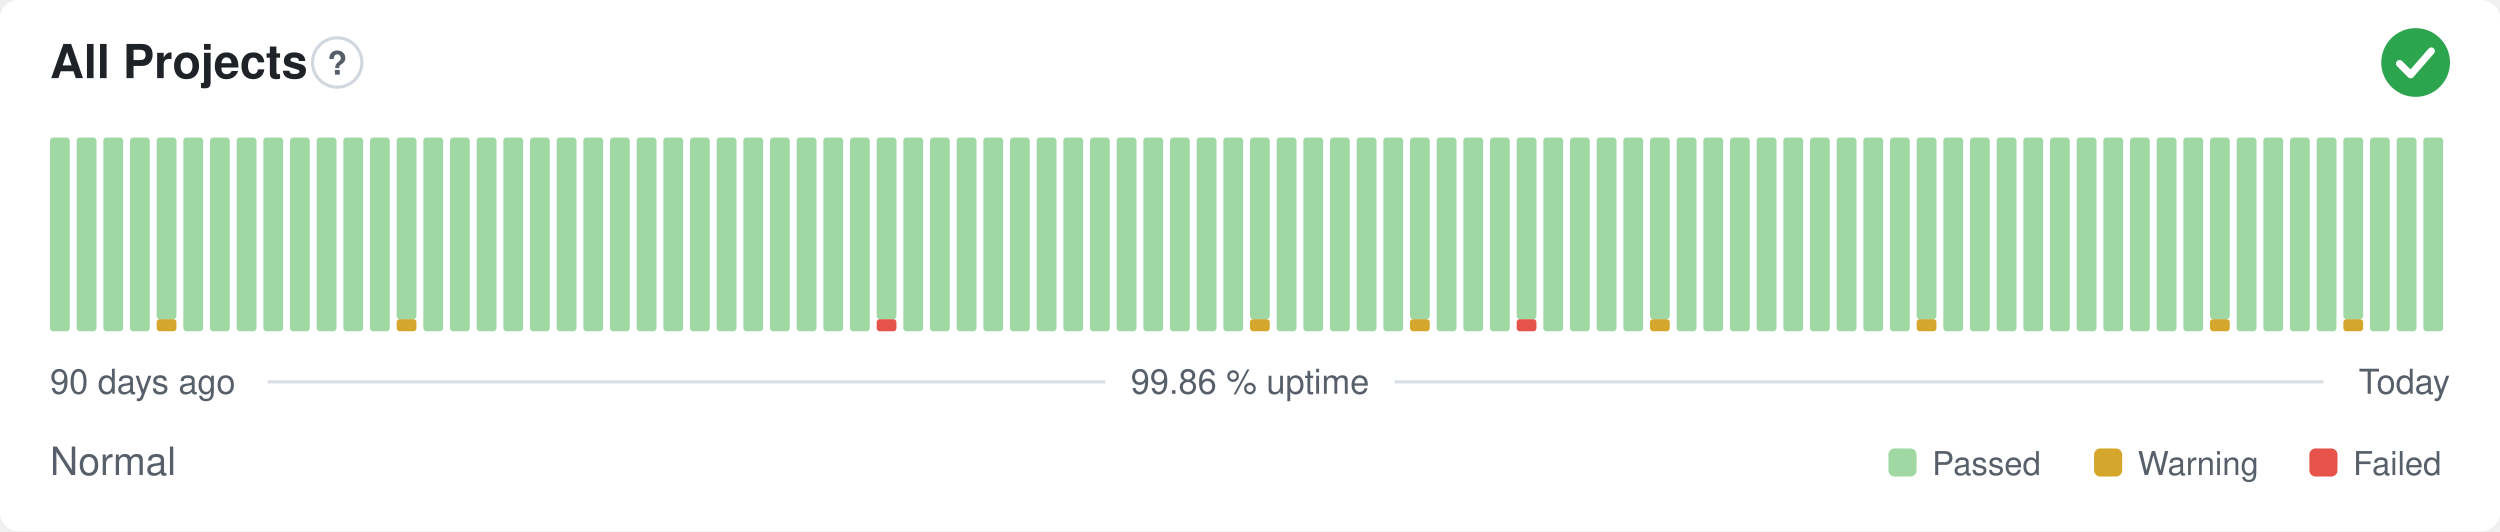
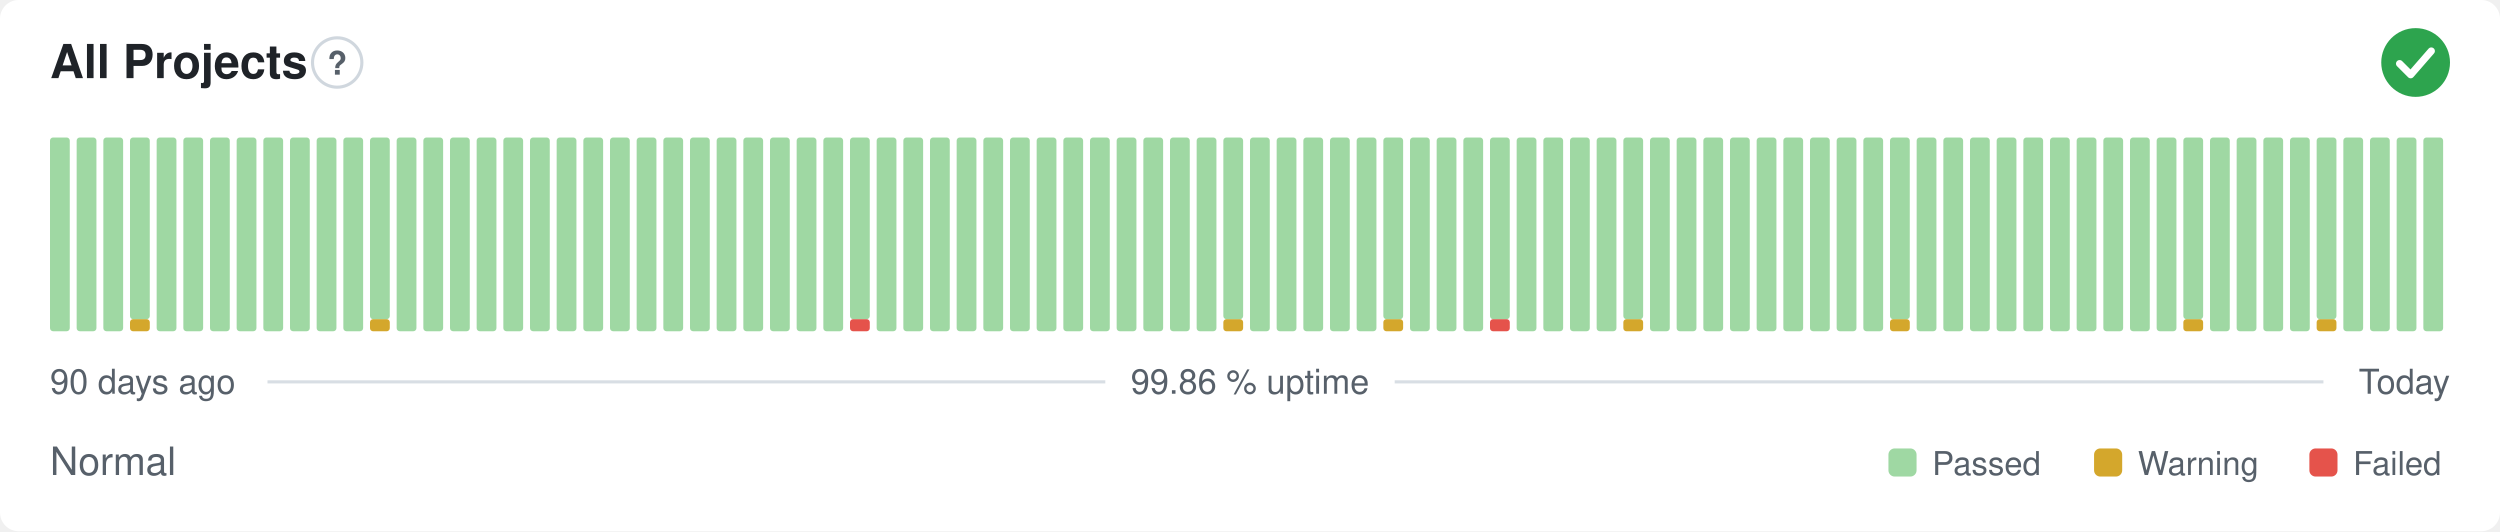
<svg xmlns="http://www.w3.org/2000/svg" width="800" height="170" viewBox="0 0 800 170" role="img" aria-label="All Projects: Normal, 99.86 % uptime over the last 90 days" font-family="-apple-system,BlinkMacSystemFont,'Segoe UI',Helvetica,Arial,sans-serif">
  <style>
    @media (prefers-color-scheme: dark) {
      .bg { fill: #0d1117 }
      .title { fill: #e6edf3 }
      .muted { fill: #8b949e }
      .hint { stroke: #30363d }
      .rule { stroke: #30363d }
      .nodata { fill: #21262d }
    }
  </style>
  <rect class="bg" width="800" height="170" rx="6" fill="#ffffff" />
  <text class="title" x="16" y="25" font-size="15" font-weight="600" fill="#1f2328">All Projects</text>
  <circle class="hint" cx="107.9" cy="20" r="7.9" fill="none" stroke="#d0d7de" stroke-width="1" />
  <text class="muted" x="107.9" y="23.9" text-anchor="middle" font-size="10.4" font-weight="700" fill="#57606a">?</text>
  <circle cx="773" cy="20" r="11" fill="#2da44e" />
  <path d="M767.87 20.37l3.54 3.54 6.60 -7.58" fill="none" stroke="#fff" stroke-width="2.31" stroke-linecap="round" stroke-linejoin="round" />
  <rect x="16.00" y="44.00" width="6.33" height="62.00" rx="1" fill="#9fd8a3" />
  <rect x="24.53" y="44.00" width="6.33" height="62.00" rx="1" fill="#9fd8a3" />
  <rect x="33.07" y="44.00" width="6.33" height="62.00" rx="1" fill="#9fd8a3" />
-   <rect x="41.60" y="44.00" width="6.33" height="62.00" rx="1" fill="#9fd8a3" />
-   <rect x="50.13" y="102.13" width="6.33" height="3.88" rx="1" fill="#d4a72c" />
-   <rect x="50.13" y="44.00" width="6.33" height="58.13" rx="1" fill="#9fd8a3" />
+   <rect x="41.60" y="102.13" width="6.33" height="3.88" rx="1" fill="#d4a72c" />
+   <rect x="41.60" y="44.00" width="6.33" height="58.13" rx="1" fill="#9fd8a3" />
+   <rect x="50.13" y="44.00" width="6.33" height="62.00" rx="1" fill="#9fd8a3" />
  <rect x="58.67" y="44.00" width="6.33" height="62.00" rx="1" fill="#9fd8a3" />
  <rect x="67.20" y="44.00" width="6.33" height="62.00" rx="1" fill="#9fd8a3" />
  <rect x="75.73" y="44.00" width="6.33" height="62.00" rx="1" fill="#9fd8a3" />
  <rect x="84.27" y="44.00" width="6.33" height="62.00" rx="1" fill="#9fd8a3" />
  <rect x="92.80" y="44.00" width="6.33" height="62.00" rx="1" fill="#9fd8a3" />
  <rect x="101.33" y="44.00" width="6.33" height="62.00" rx="1" fill="#9fd8a3" />
  <rect x="109.87" y="44.00" width="6.33" height="62.00" rx="1" fill="#9fd8a3" />
-   <rect x="118.40" y="44.00" width="6.33" height="62.00" rx="1" fill="#9fd8a3" />
-   <rect x="126.93" y="102.13" width="6.33" height="3.88" rx="1" fill="#d4a72c" />
-   <rect x="126.93" y="44.00" width="6.33" height="58.13" rx="1" fill="#9fd8a3" />
+   <rect x="118.40" y="102.13" width="6.33" height="3.88" rx="1" fill="#d4a72c" />
+   <rect x="118.40" y="44.00" width="6.33" height="58.13" rx="1" fill="#9fd8a3" />
+   <rect x="126.93" y="44.00" width="6.33" height="62.00" rx="1" fill="#9fd8a3" />
  <rect x="135.47" y="44.00" width="6.33" height="62.00" rx="1" fill="#9fd8a3" />
  <rect x="144.00" y="44.00" width="6.33" height="62.00" rx="1" fill="#9fd8a3" />
  <rect x="152.53" y="44.00" width="6.33" height="62.00" rx="1" fill="#9fd8a3" />
  <rect x="161.07" y="44.00" width="6.33" height="62.00" rx="1" fill="#9fd8a3" />
  <rect x="169.60" y="44.00" width="6.33" height="62.00" rx="1" fill="#9fd8a3" />
  <rect x="178.13" y="44.00" width="6.33" height="62.00" rx="1" fill="#9fd8a3" />
  <rect x="186.67" y="44.00" width="6.33" height="62.00" rx="1" fill="#9fd8a3" />
  <rect x="195.20" y="44.00" width="6.33" height="62.00" rx="1" fill="#9fd8a3" />
  <rect x="203.73" y="44.00" width="6.33" height="62.00" rx="1" fill="#9fd8a3" />
  <rect x="212.27" y="44.00" width="6.33" height="62.00" rx="1" fill="#9fd8a3" />
  <rect x="220.80" y="44.00" width="6.33" height="62.00" rx="1" fill="#9fd8a3" />
  <rect x="229.33" y="44.00" width="6.33" height="62.00" rx="1" fill="#9fd8a3" />
  <rect x="237.87" y="44.00" width="6.33" height="62.00" rx="1" fill="#9fd8a3" />
  <rect x="246.40" y="44.00" width="6.33" height="62.00" rx="1" fill="#9fd8a3" />
  <rect x="254.93" y="44.00" width="6.33" height="62.00" rx="1" fill="#9fd8a3" />
  <rect x="263.47" y="44.00" width="6.33" height="62.00" rx="1" fill="#9fd8a3" />
-   <rect x="272.00" y="44.00" width="6.33" height="62.00" rx="1" fill="#9fd8a3" />
-   <rect x="280.53" y="102.13" width="6.33" height="3.88" rx="1" fill="#e5534b" />
-   <rect x="280.53" y="44.00" width="6.33" height="58.13" rx="1" fill="#9fd8a3" />
+   <rect x="272.00" y="102.13" width="6.33" height="3.88" rx="1" fill="#e5534b" />
+   <rect x="272.00" y="44.00" width="6.33" height="58.13" rx="1" fill="#9fd8a3" />
+   <rect x="280.53" y="44.00" width="6.33" height="62.00" rx="1" fill="#9fd8a3" />
  <rect x="289.07" y="44.00" width="6.33" height="62.00" rx="1" fill="#9fd8a3" />
  <rect x="297.60" y="44.00" width="6.33" height="62.00" rx="1" fill="#9fd8a3" />
  <rect x="306.13" y="44.00" width="6.33" height="62.00" rx="1" fill="#9fd8a3" />
  <rect x="314.67" y="44.00" width="6.33" height="62.00" rx="1" fill="#9fd8a3" />
  <rect x="323.20" y="44.00" width="6.33" height="62.00" rx="1" fill="#9fd8a3" />
  <rect x="331.73" y="44.00" width="6.33" height="62.00" rx="1" fill="#9fd8a3" />
  <rect x="340.27" y="44.00" width="6.33" height="62.00" rx="1" fill="#9fd8a3" />
  <rect x="348.80" y="44.00" width="6.33" height="62.00" rx="1" fill="#9fd8a3" />
  <rect x="357.33" y="44.00" width="6.33" height="62.00" rx="1" fill="#9fd8a3" />
  <rect x="365.87" y="44.00" width="6.33" height="62.00" rx="1" fill="#9fd8a3" />
  <rect x="374.40" y="44.00" width="6.33" height="62.00" rx="1" fill="#9fd8a3" />
  <rect x="382.93" y="44.00" width="6.33" height="62.00" rx="1" fill="#9fd8a3" />
-   <rect x="391.47" y="44.00" width="6.33" height="62.00" rx="1" fill="#9fd8a3" />
-   <rect x="400.00" y="102.13" width="6.33" height="3.88" rx="1" fill="#d4a72c" />
-   <rect x="400.00" y="44.00" width="6.33" height="58.13" rx="1" fill="#9fd8a3" />
+   <rect x="391.47" y="102.13" width="6.33" height="3.88" rx="1" fill="#d4a72c" />
+   <rect x="391.47" y="44.00" width="6.33" height="58.13" rx="1" fill="#9fd8a3" />
+   <rect x="400.00" y="44.00" width="6.33" height="62.00" rx="1" fill="#9fd8a3" />
  <rect x="408.53" y="44.00" width="6.33" height="62.00" rx="1" fill="#9fd8a3" />
  <rect x="417.07" y="44.00" width="6.33" height="62.00" rx="1" fill="#9fd8a3" />
  <rect x="425.60" y="44.00" width="6.33" height="62.00" rx="1" fill="#9fd8a3" />
  <rect x="434.13" y="44.00" width="6.33" height="62.00" rx="1" fill="#9fd8a3" />
-   <rect x="442.67" y="44.00" width="6.33" height="62.00" rx="1" fill="#9fd8a3" />
-   <rect x="451.20" y="102.13" width="6.33" height="3.88" rx="1" fill="#d4a72c" />
-   <rect x="451.20" y="44.00" width="6.33" height="58.13" rx="1" fill="#9fd8a3" />
+   <rect x="442.67" y="102.13" width="6.33" height="3.88" rx="1" fill="#d4a72c" />
+   <rect x="442.67" y="44.00" width="6.33" height="58.13" rx="1" fill="#9fd8a3" />
+   <rect x="451.20" y="44.00" width="6.33" height="62.00" rx="1" fill="#9fd8a3" />
  <rect x="459.73" y="44.00" width="6.33" height="62.00" rx="1" fill="#9fd8a3" />
  <rect x="468.27" y="44.00" width="6.33" height="62.00" rx="1" fill="#9fd8a3" />
-   <rect x="476.80" y="44.00" width="6.33" height="62.00" rx="1" fill="#9fd8a3" />
-   <rect x="485.33" y="102.13" width="6.33" height="3.88" rx="1" fill="#e5534b" />
-   <rect x="485.33" y="44.00" width="6.33" height="58.13" rx="1" fill="#9fd8a3" />
+   <rect x="476.80" y="102.13" width="6.33" height="3.88" rx="1" fill="#e5534b" />
+   <rect x="476.80" y="44.00" width="6.33" height="58.13" rx="1" fill="#9fd8a3" />
+   <rect x="485.33" y="44.00" width="6.33" height="62.00" rx="1" fill="#9fd8a3" />
  <rect x="493.87" y="44.00" width="6.33" height="62.00" rx="1" fill="#9fd8a3" />
  <rect x="502.40" y="44.00" width="6.33" height="62.00" rx="1" fill="#9fd8a3" />
  <rect x="510.93" y="44.00" width="6.33" height="62.00" rx="1" fill="#9fd8a3" />
-   <rect x="519.47" y="44.00" width="6.33" height="62.00" rx="1" fill="#9fd8a3" />
-   <rect x="528.00" y="102.13" width="6.33" height="3.88" rx="1" fill="#d4a72c" />
-   <rect x="528.00" y="44.00" width="6.33" height="58.13" rx="1" fill="#9fd8a3" />
+   <rect x="519.47" y="102.13" width="6.33" height="3.88" rx="1" fill="#d4a72c" />
+   <rect x="519.47" y="44.00" width="6.33" height="58.13" rx="1" fill="#9fd8a3" />
+   <rect x="528.00" y="44.00" width="6.33" height="62.00" rx="1" fill="#9fd8a3" />
  <rect x="536.53" y="44.00" width="6.33" height="62.00" rx="1" fill="#9fd8a3" />
  <rect x="545.07" y="44.00" width="6.33" height="62.00" rx="1" fill="#9fd8a3" />
  <rect x="553.60" y="44.00" width="6.33" height="62.00" rx="1" fill="#9fd8a3" />
  <rect x="562.13" y="44.00" width="6.33" height="62.00" rx="1" fill="#9fd8a3" />
  <rect x="570.67" y="44.00" width="6.33" height="62.00" rx="1" fill="#9fd8a3" />
  <rect x="579.20" y="44.00" width="6.33" height="62.00" rx="1" fill="#9fd8a3" />
  <rect x="587.73" y="44.00" width="6.33" height="62.00" rx="1" fill="#9fd8a3" />
  <rect x="596.27" y="44.00" width="6.33" height="62.00" rx="1" fill="#9fd8a3" />
-   <rect x="604.80" y="44.00" width="6.33" height="62.00" rx="1" fill="#9fd8a3" />
-   <rect x="613.33" y="102.13" width="6.33" height="3.88" rx="1" fill="#d4a72c" />
-   <rect x="613.33" y="44.00" width="6.33" height="58.13" rx="1" fill="#9fd8a3" />
+   <rect x="604.80" y="102.13" width="6.33" height="3.88" rx="1" fill="#d4a72c" />
+   <rect x="604.80" y="44.00" width="6.33" height="58.13" rx="1" fill="#9fd8a3" />
+   <rect x="613.33" y="44.00" width="6.33" height="62.00" rx="1" fill="#9fd8a3" />
  <rect x="621.87" y="44.00" width="6.33" height="62.00" rx="1" fill="#9fd8a3" />
  <rect x="630.40" y="44.00" width="6.33" height="62.00" rx="1" fill="#9fd8a3" />
  <rect x="638.93" y="44.00" width="6.33" height="62.00" rx="1" fill="#9fd8a3" />
  <rect x="647.47" y="44.00" width="6.33" height="62.00" rx="1" fill="#9fd8a3" />
  <rect x="656.00" y="44.00" width="6.33" height="62.00" rx="1" fill="#9fd8a3" />
  <rect x="664.53" y="44.00" width="6.33" height="62.00" rx="1" fill="#9fd8a3" />
  <rect x="673.07" y="44.00" width="6.33" height="62.00" rx="1" fill="#9fd8a3" />
  <rect x="681.60" y="44.00" width="6.33" height="62.00" rx="1" fill="#9fd8a3" />
  <rect x="690.13" y="44.00" width="6.33" height="62.00" rx="1" fill="#9fd8a3" />
-   <rect x="698.67" y="44.00" width="6.33" height="62.00" rx="1" fill="#9fd8a3" />
-   <rect x="707.20" y="102.13" width="6.33" height="3.88" rx="1" fill="#d4a72c" />
-   <rect x="707.20" y="44.00" width="6.33" height="58.13" rx="1" fill="#9fd8a3" />
+   <rect x="698.67" y="102.13" width="6.33" height="3.88" rx="1" fill="#d4a72c" />
+   <rect x="698.67" y="44.00" width="6.33" height="58.13" rx="1" fill="#9fd8a3" />
+   <rect x="707.20" y="44.00" width="6.33" height="62.00" rx="1" fill="#9fd8a3" />
  <rect x="715.73" y="44.00" width="6.33" height="62.00" rx="1" fill="#9fd8a3" />
  <rect x="724.27" y="44.00" width="6.33" height="62.00" rx="1" fill="#9fd8a3" />
  <rect x="732.80" y="44.00" width="6.33" height="62.00" rx="1" fill="#9fd8a3" />
-   <rect x="741.33" y="44.00" width="6.33" height="62.00" rx="1" fill="#9fd8a3" />
-   <rect x="749.87" y="102.13" width="6.33" height="3.88" rx="1" fill="#d4a72c" />
-   <rect x="749.87" y="44.00" width="6.33" height="58.13" rx="1" fill="#9fd8a3" />
+   <rect x="741.33" y="102.13" width="6.33" height="3.88" rx="1" fill="#d4a72c" />
+   <rect x="741.33" y="44.00" width="6.33" height="58.13" rx="1" fill="#9fd8a3" />
+   <rect x="749.87" y="44.00" width="6.33" height="62.00" rx="1" fill="#9fd8a3" />
  <rect x="758.40" y="44.00" width="6.33" height="62.00" rx="1" fill="#9fd8a3" />
  <rect x="766.93" y="44.00" width="6.33" height="62.00" rx="1" fill="#9fd8a3" />
  <rect x="775.47" y="44.00" width="6.33" height="62.00" rx="1" fill="#9fd8a3" />
  <text class="muted" x="16" y="126" font-size="11" fill="#57606a">90 days ago</text>
  <text class="muted" x="400" y="126" text-anchor="middle" font-size="11" fill="#57606a">99.86 % uptime</text>
  <text class="muted" x="784" y="126" text-anchor="end" font-size="11" fill="#57606a">Today</text>
  <line class="rule" x1="85.6" y1="122.2" x2="353.7" y2="122.2" stroke="#d8dee4" stroke-width="1" />
  <line class="rule" x1="446.3" y1="122.2" x2="743.5" y2="122.2" stroke="#d8dee4" stroke-width="1" />
  <text class="muted" x="16" y="152" font-size="12.5" fill="#57606a">Normal</text>
  <rect x="604.3" y="143.5" width="9.0" height="9.0" rx="2" fill="#9fd8a3" />
  <text class="muted" x="618.3" y="152" font-size="10.5" fill="#57606a">Passed</text>
  <rect x="670.1" y="143.5" width="9.0" height="9.0" rx="2" fill="#d4a72c" />
  <text class="muted" x="684.1" y="152" font-size="10.5" fill="#57606a">Warning</text>
  <rect x="739.0" y="143.5" width="9.0" height="9.0" rx="2" fill="#e5534b" />
  <text class="muted" x="753.0" y="152" font-size="10.5" fill="#57606a">Failed</text>
</svg>
